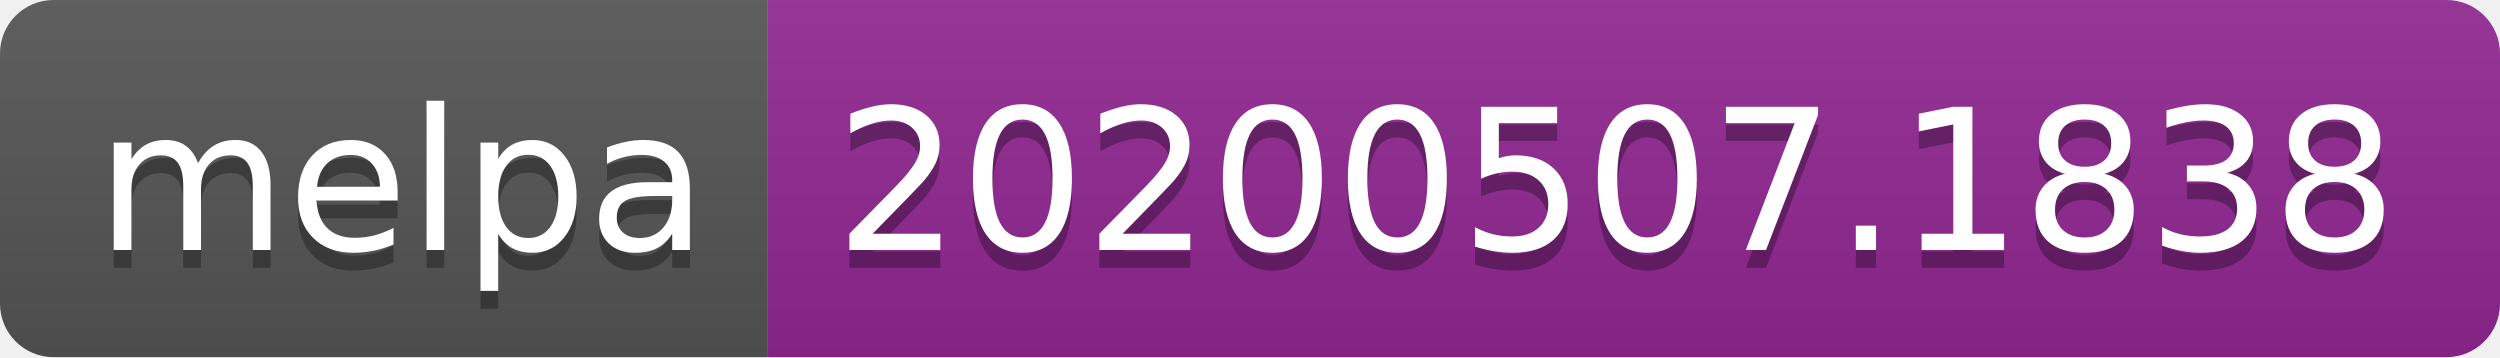
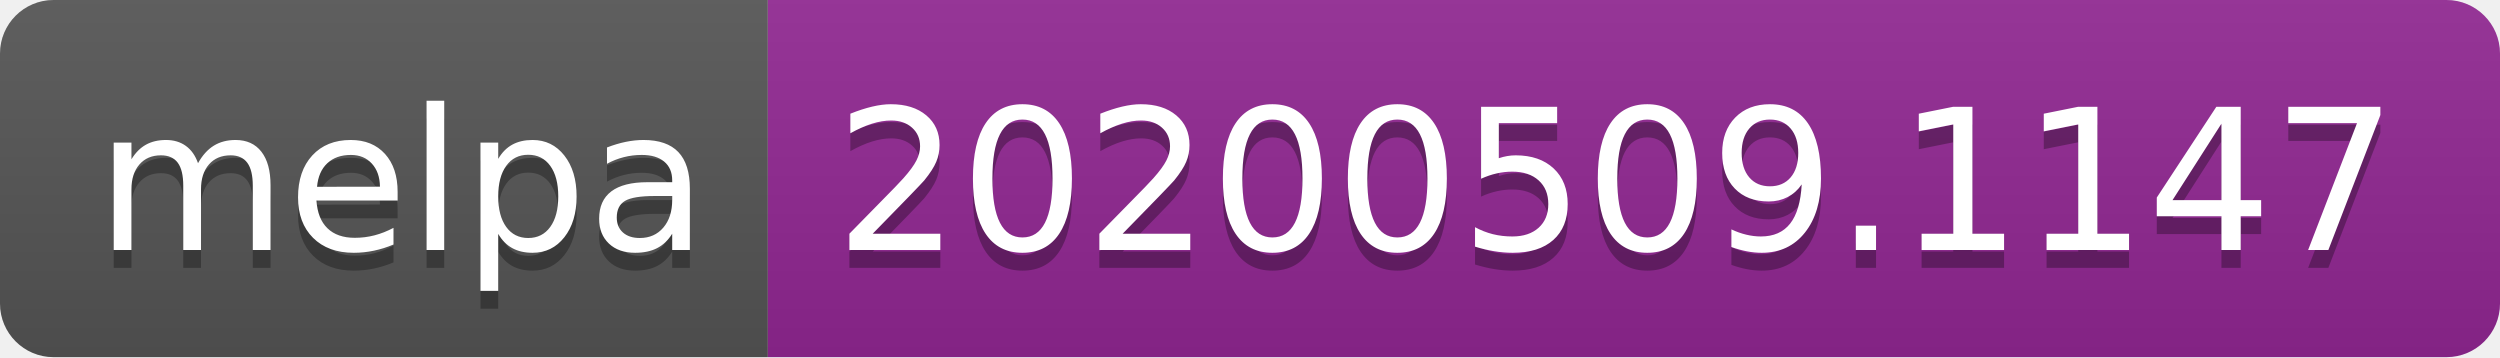
<svg xmlns="http://www.w3.org/2000/svg" width="140" height="20">
  <linearGradient id="s" x2="0" y2="100%">
    <stop offset="0" stop-color="#bbb" stop-opacity=".1" />
    <stop offset="1" stop-opacity=".1" />
  </linearGradient>
  <clipPath id="r">
    <rect width="140" height="20" rx="3" fill="#fff" />
  </clipPath>
  <g clip-path="url(#r)">
    <rect width="43" height="20" fill="#555" />
    <rect x="43" width="97" height="20" fill="#922793" />
    <rect width="140" height="20" fill="url(#s)" />
  </g>
  <g fill="#fff" text-anchor="middle" font-family="Verdana,Geneva,DejaVu Sans,sans-serif" text-rendering="geometricPrecision" font-size="110">
    <text x="225" y="150" fill="#010101" fill-opacity=".3" transform="scale(.1)" textLength="330">melpa</text>
    <text x="225" y="140" transform="scale(.1)" textLength="330">melpa</text>
-     <text x="905" y="150" fill="#010101" fill-opacity=".3" transform="scale(.1)" textLength="870">20200507.1838</text>
-     <text x="905" y="140" transform="scale(.1)" textLength="870">20200507.1838</text>
+     <text x="905" y="150" fill="#010101" fill-opacity=".3" transform="scale(.1)" textLength="870">20200509.1147</text>
+     <text x="905" y="140" transform="scale(.1)" textLength="870">20200509.1147</text>
  </g>
</svg>
